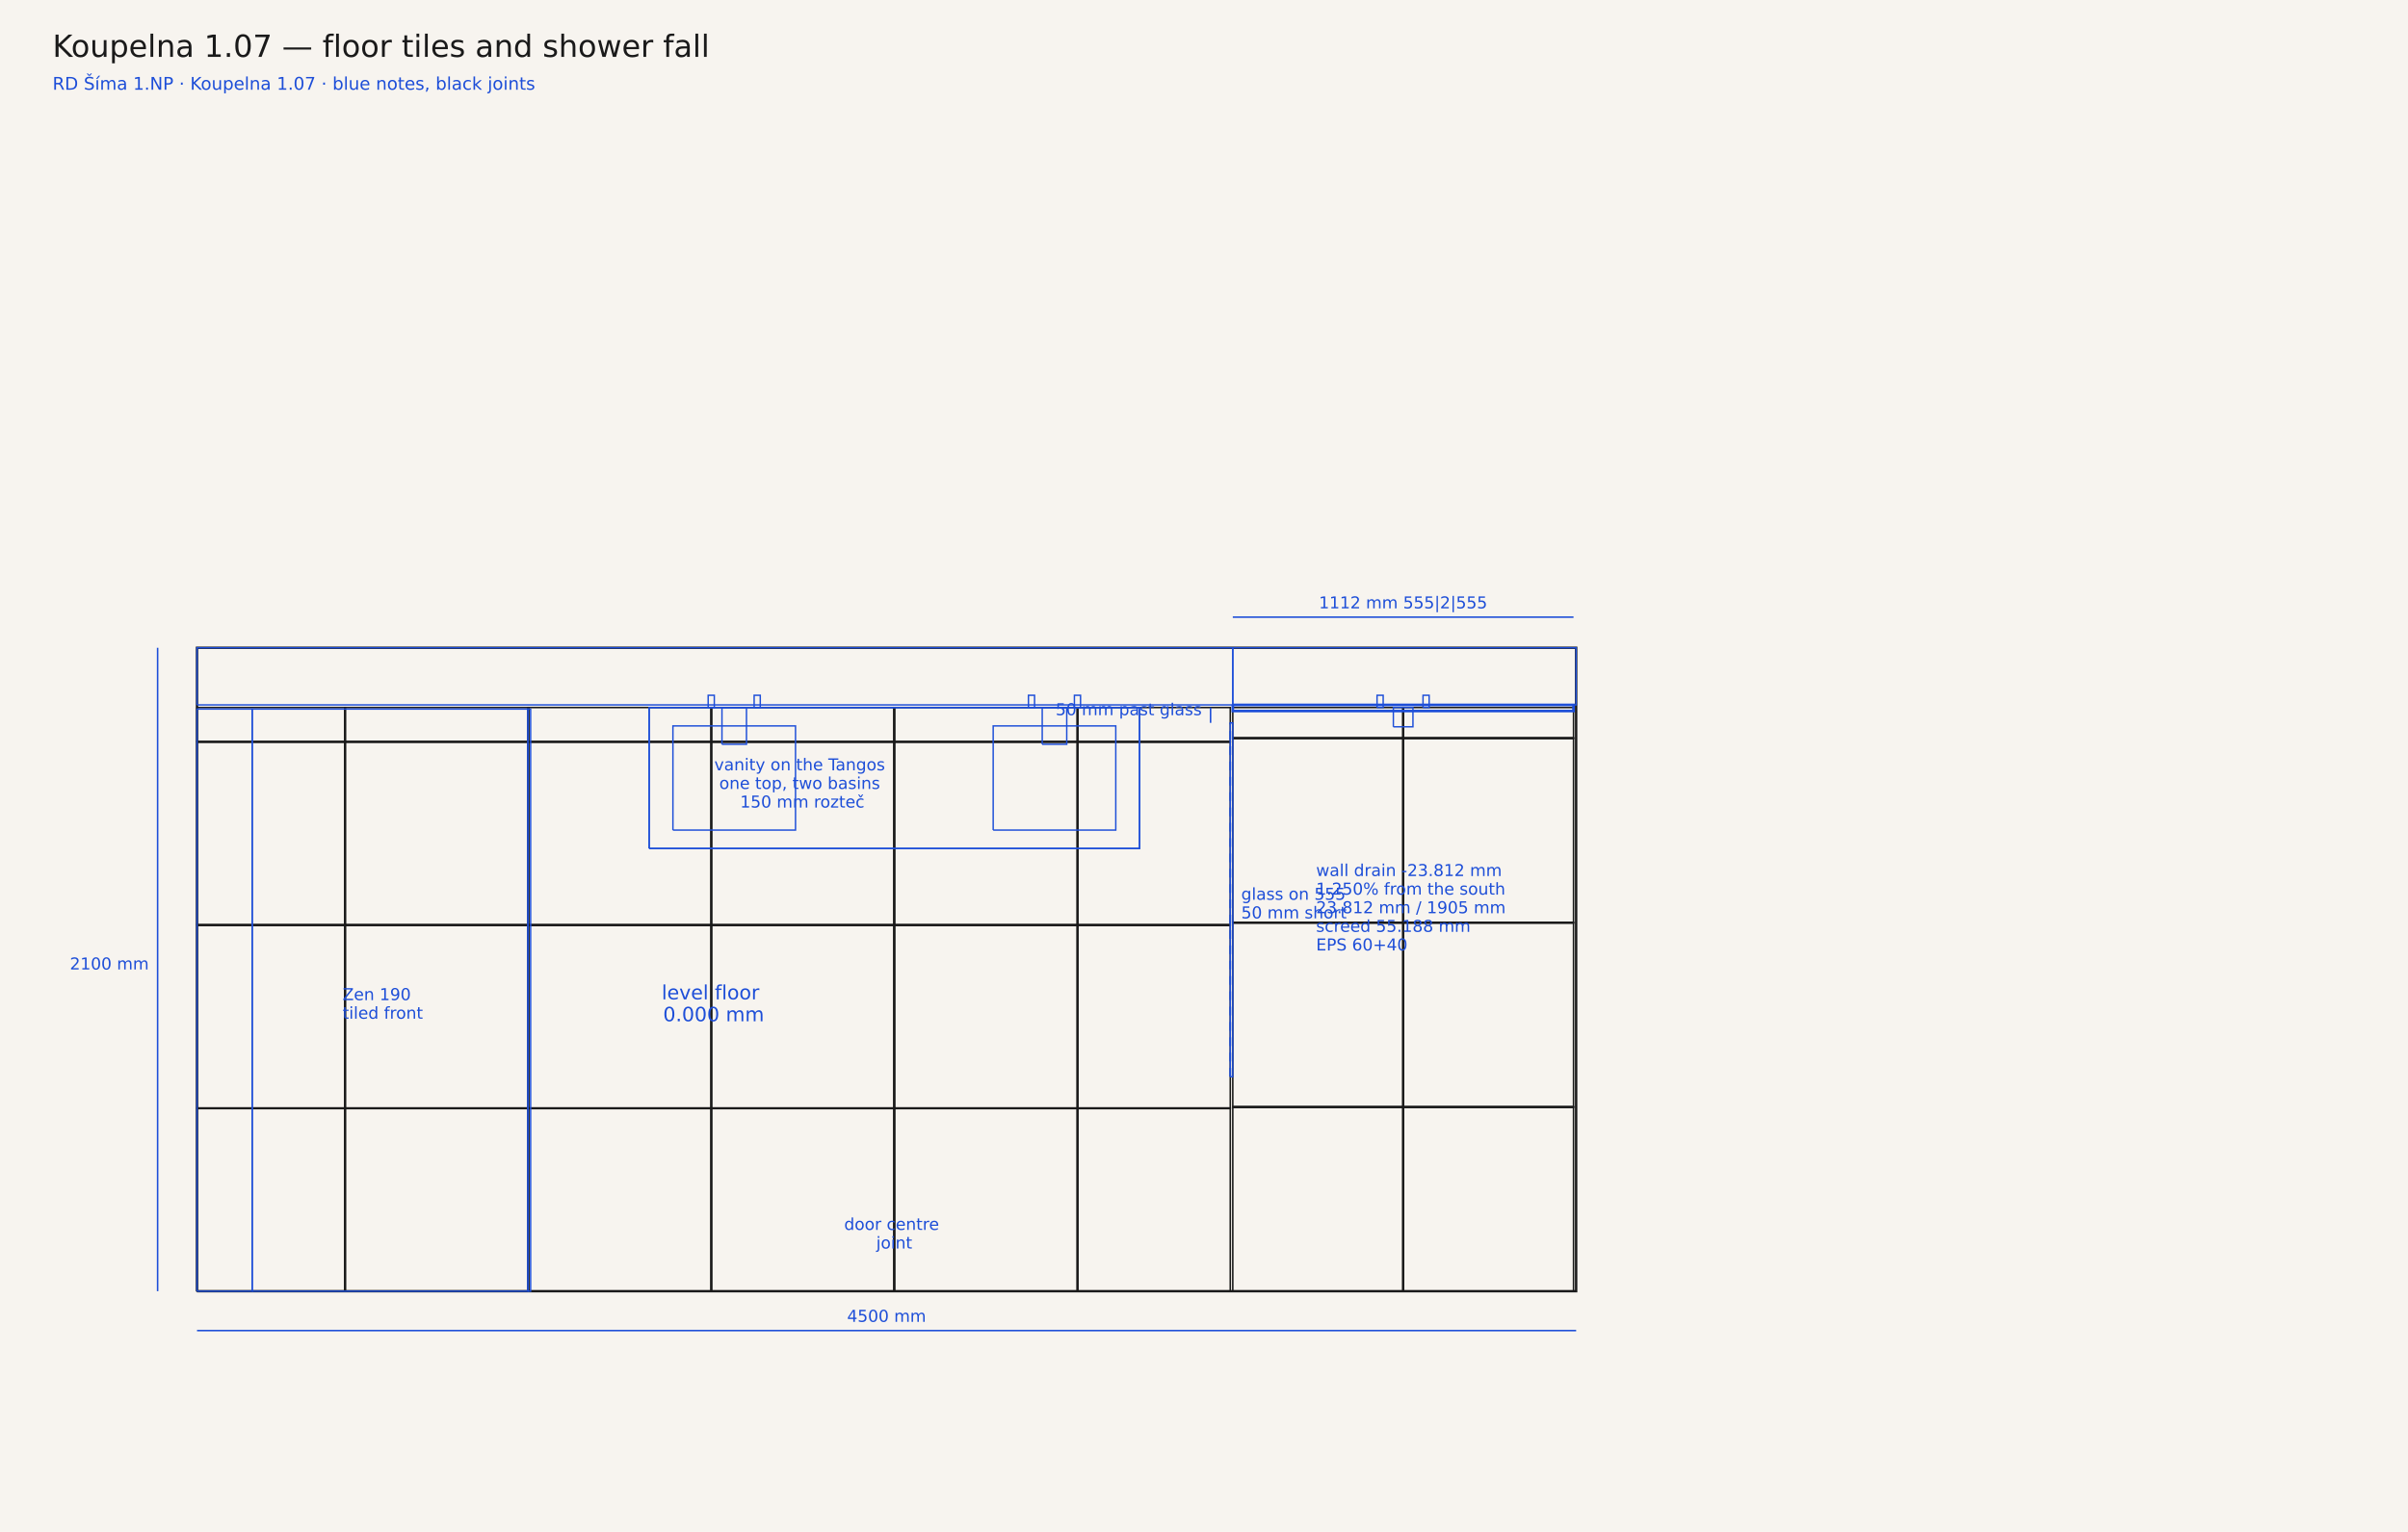
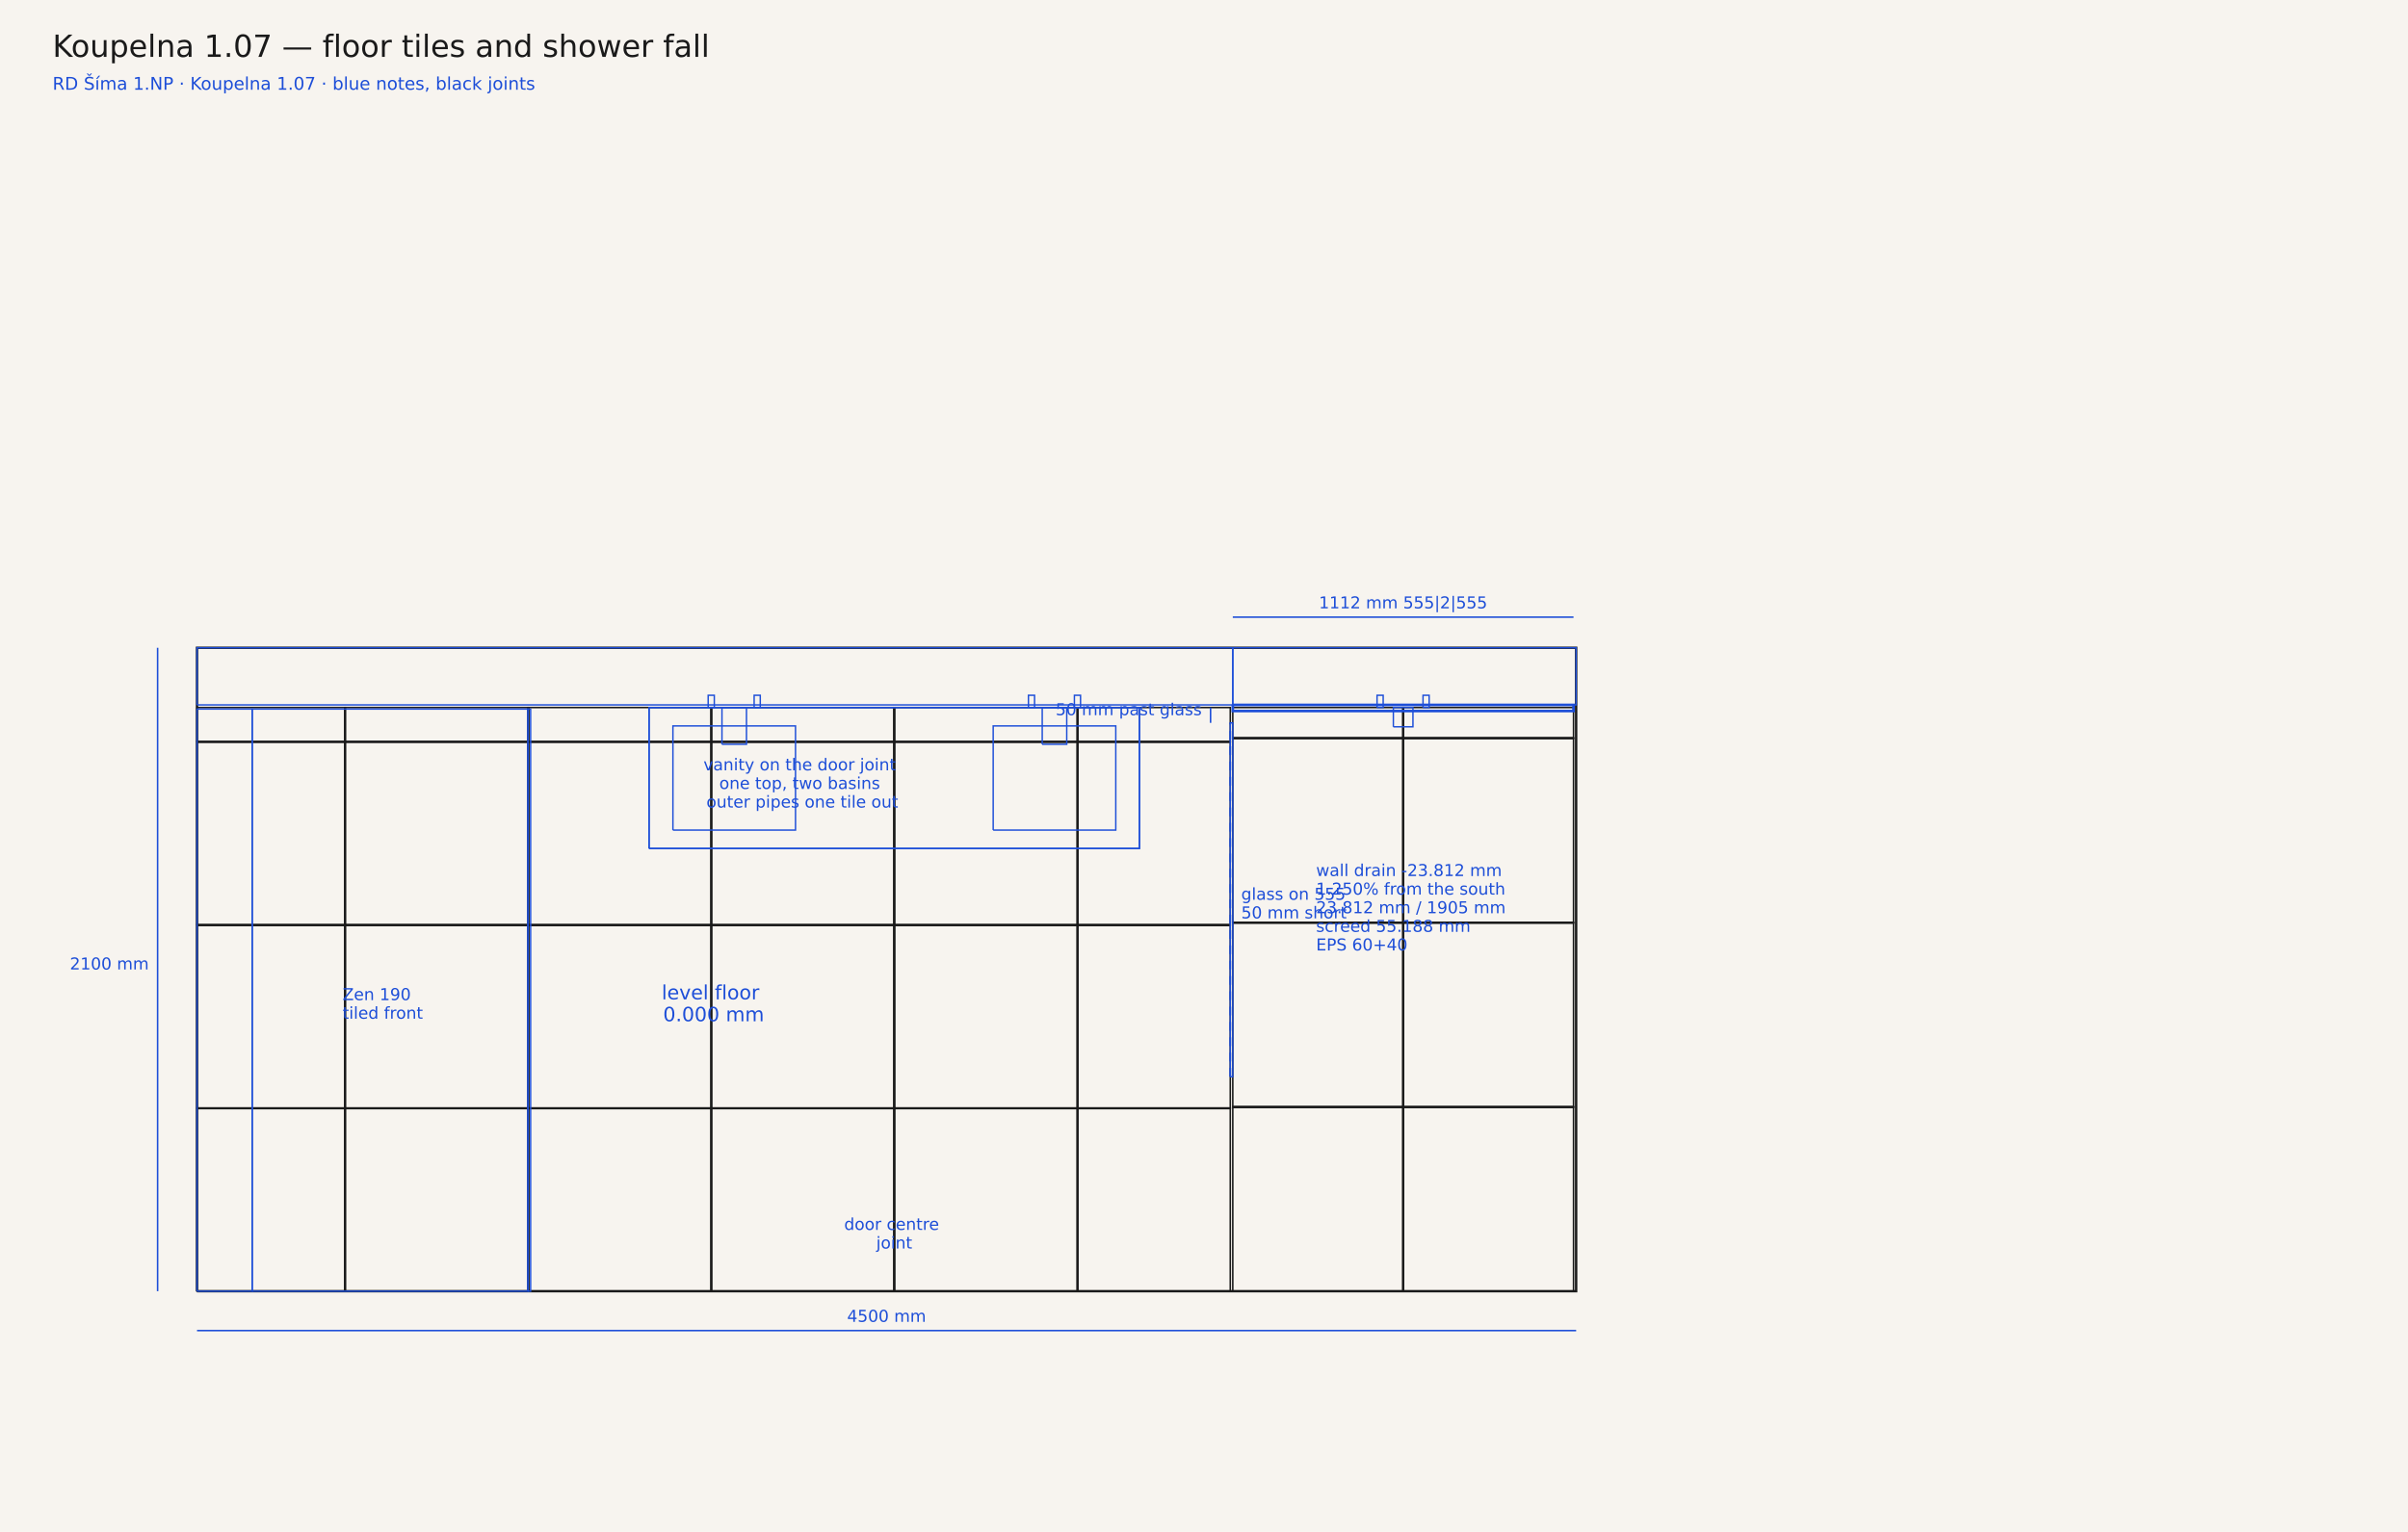
<svg xmlns="http://www.w3.org/2000/svg" width="2200" height="1400" viewBox="0 0 2200 1400">
  <rect width="2200" height="1400" fill="#f7f4ef" />
  <text x="48" y="52" font-family="DejaVu Sans, sans-serif" font-size="28" fill="#1a1a1a">Koupelna 1.07 — floor tiles and shower fall</text>
  <text x="48" y="82" font-family="DejaVu Sans, sans-serif" font-size="16" fill="#1d4ed8">RD Šíma 1.NP · Koupelna 1.07 · blue notes, black joints</text>
  <polyline points="180.0,1180.0 1440.0,1180.0 1440.0,592.0 180.0,592.0 180.0,1180.0" fill="none" stroke="#1a1a1a" stroke-width="2.2" stroke-linejoin="miter" />
  <polyline points="180.0,1013.1 315.0,1013.1 315.0,1180.0 180.0,1180.0 180.0,1013.1" fill="none" stroke="#1a1a1a" stroke-width="1.4" stroke-linejoin="miter" />
  <polyline points="180.0,845.7 315.0,845.7 315.0,1012.6 180.0,1012.6 180.0,845.7" fill="none" stroke="#1a1a1a" stroke-width="1.4" stroke-linejoin="miter" />
  <polyline points="180.0,678.2 315.0,678.2 315.0,845.1 180.0,845.1 180.0,678.2" fill="none" stroke="#1a1a1a" stroke-width="1.4" stroke-linejoin="miter" />
  <polyline points="180.0,646.6 315.0,646.6 315.0,677.7 180.0,677.7 180.0,646.6" fill="none" stroke="#1a1a1a" stroke-width="1.4" stroke-linejoin="miter" />
  <polyline points="315.5,1013.1 482.4,1013.1 482.4,1180.0 315.5,1180.0 315.5,1013.1" fill="none" stroke="#1a1a1a" stroke-width="1.4" stroke-linejoin="miter" />
  <polyline points="315.5,845.7 482.4,845.7 482.4,1012.6 315.5,1012.6 315.5,845.7" fill="none" stroke="#1a1a1a" stroke-width="1.4" stroke-linejoin="miter" />
  <polyline points="315.5,678.2 482.4,678.2 482.4,845.1 315.5,845.1 315.5,678.2" fill="none" stroke="#1a1a1a" stroke-width="1.4" stroke-linejoin="miter" />
  <polyline points="315.5,646.6 482.4,646.6 482.4,677.7 315.5,677.7 315.5,646.6" fill="none" stroke="#1a1a1a" stroke-width="1.4" stroke-linejoin="miter" />
  <polyline points="483.0,1180.0 483.0,1013.1 649.6,1013.1 649.6,1180.0 483.0,1180.0" fill="none" stroke="#1a1a1a" stroke-width="1.4" stroke-linejoin="miter" />
  <polyline points="483.0,1012.6 483.0,845.7 649.6,845.7 649.6,1012.6 483.0,1012.6" fill="none" stroke="#1a1a1a" stroke-width="1.4" stroke-linejoin="miter" />
  <polyline points="483.0,845.1 483.0,678.2 649.6,678.2 649.6,845.1 483.0,845.1" fill="none" stroke="#1a1a1a" stroke-width="1.4" stroke-linejoin="miter" />
  <polyline points="483.0,677.7 483.0,646.6 649.6,646.6 649.6,677.7 483.0,677.7" fill="none" stroke="#1a1a1a" stroke-width="1.4" stroke-linejoin="miter" />
  <polyline points="816.7,1013.1 816.7,1180.0 650.1,1180.0 650.1,1013.1 816.7,1013.1" fill="none" stroke="#1a1a1a" stroke-width="1.4" stroke-linejoin="miter" />
  <polyline points="816.7,845.7 816.7,1012.6 650.1,1012.6 650.1,845.7 816.7,845.7" fill="none" stroke="#1a1a1a" stroke-width="1.4" stroke-linejoin="miter" />
  <polyline points="816.7,678.2 816.7,845.1 650.1,845.1 650.1,678.2 816.7,678.2" fill="none" stroke="#1a1a1a" stroke-width="1.4" stroke-linejoin="miter" />
  <polyline points="816.7,646.6 816.7,677.7 650.1,677.7 650.1,646.6 816.7,646.6" fill="none" stroke="#1a1a1a" stroke-width="1.4" stroke-linejoin="miter" />
  <polyline points="817.3,1013.1 984.2,1013.1 984.2,1180.0 817.3,1180.0 817.3,1013.1" fill="none" stroke="#1a1a1a" stroke-width="1.4" stroke-linejoin="miter" />
  <polyline points="817.3,845.7 984.2,845.7 984.2,1012.6 817.3,1012.6 817.3,845.7" fill="none" stroke="#1a1a1a" stroke-width="1.4" stroke-linejoin="miter" />
  <polyline points="817.3,678.2 984.2,678.2 984.2,845.1 817.3,845.1 817.3,678.2" fill="none" stroke="#1a1a1a" stroke-width="1.4" stroke-linejoin="miter" />
  <polyline points="817.3,646.6 984.2,646.6 984.2,677.7 817.3,677.7 817.3,646.6" fill="none" stroke="#1a1a1a" stroke-width="1.4" stroke-linejoin="miter" />
  <polyline points="984.7,1013.1 1124.0,1013.1 1124.0,1180.0 984.7,1180.0 984.7,1013.1" fill="none" stroke="#1a1a1a" stroke-width="1.4" stroke-linejoin="miter" />
  <polyline points="984.7,845.7 1124.0,845.7 1124.0,1012.6 984.7,1012.6 984.7,845.7" fill="none" stroke="#1a1a1a" stroke-width="1.4" stroke-linejoin="miter" />
  <polyline points="984.7,678.2 1124.0,678.2 1124.0,845.1 984.7,845.1 984.7,678.2" fill="none" stroke="#1a1a1a" stroke-width="1.4" stroke-linejoin="miter" />
  <polyline points="984.7,646.6 1124.0,646.6 1124.0,677.7 984.7,677.7 984.7,646.6" fill="none" stroke="#1a1a1a" stroke-width="1.4" stroke-linejoin="miter" />
  <polyline points="1126.3,1180.0 1281.7,1180.0 1281.7,1012.0 1126.3,1012.0 1126.3,1180.0" fill="none" stroke="#1a1a1a" stroke-width="1.4" stroke-linejoin="miter" />
  <polyline points="1126.3,1011.4 1281.7,1011.4 1281.7,843.5 1126.3,843.5 1126.3,1011.4" fill="none" stroke="#1a1a1a" stroke-width="1.4" stroke-linejoin="miter" />
  <polyline points="1126.3,842.9 1281.7,842.9 1281.7,674.9 1126.3,674.9 1126.3,842.9" fill="none" stroke="#1a1a1a" stroke-width="1.4" stroke-linejoin="miter" />
  <polyline points="1126.3,674.3 1281.7,674.3 1281.7,646.6 1126.3,646.6 1126.3,674.3" fill="none" stroke="#1a1a1a" stroke-width="1.4" stroke-linejoin="miter" />
  <polyline points="1282.2,1180.0 1437.6,1180.0 1437.6,1012.0 1282.2,1012.0 1282.2,1180.0" fill="none" stroke="#1a1a1a" stroke-width="1.4" stroke-linejoin="miter" />
  <polyline points="1282.2,1011.4 1437.6,1011.4 1437.6,843.5 1282.2,843.5 1282.2,1011.4" fill="none" stroke="#1a1a1a" stroke-width="1.4" stroke-linejoin="miter" />
  <polyline points="1282.2,842.9 1437.6,842.9 1437.6,674.9 1282.2,674.9 1282.2,842.9" fill="none" stroke="#1a1a1a" stroke-width="1.4" stroke-linejoin="miter" />
  <polyline points="1282.2,674.3 1437.6,674.3 1437.6,646.6 1282.2,646.6 1282.2,674.3" fill="none" stroke="#1a1a1a" stroke-width="1.4" stroke-linejoin="miter" />
  <polyline points="180.0,1013.1 315.0,1013.1 315.0,1012.6 180.0,1012.6 180.0,1013.1" fill="none" stroke="#1a1a1a" stroke-width="1.4" stroke-linejoin="miter" />
  <polyline points="180.0,845.7 315.0,845.7 315.0,845.1 180.0,845.1 180.0,845.7" fill="none" stroke="#1a1a1a" stroke-width="1.4" stroke-linejoin="miter" />
  <polyline points="180.0,678.2 315.0,678.2 315.0,677.7 180.0,677.7 180.0,678.2" fill="none" stroke="#1a1a1a" stroke-width="1.4" stroke-linejoin="miter" />
  <polyline points="315.0,1180.0 315.5,1180.0 315.5,1013.1 315.0,1013.1 315.0,1180.0" fill="none" stroke="#1a1a1a" stroke-width="1.4" stroke-linejoin="miter" />
  <polyline points="315.5,1013.1 482.4,1013.1 482.4,1012.6 315.5,1012.6 315.5,1013.1" fill="none" stroke="#1a1a1a" stroke-width="1.4" stroke-linejoin="miter" />
  <polyline points="315.0,1013.1 315.5,1013.1 315.5,1012.6 315.0,1012.6 315.0,1013.1" fill="none" stroke="#1a1a1a" stroke-width="1.4" stroke-linejoin="miter" />
  <polyline points="315.0,1012.6 315.5,1012.6 315.5,845.7 315.0,845.7 315.0,1012.6" fill="none" stroke="#1a1a1a" stroke-width="1.4" stroke-linejoin="miter" />
  <polyline points="315.5,845.7 482.4,845.7 482.4,845.1 315.5,845.1 315.5,845.7" fill="none" stroke="#1a1a1a" stroke-width="1.4" stroke-linejoin="miter" />
  <polyline points="315.0,845.7 315.5,845.7 315.5,845.1 315.0,845.1 315.0,845.7" fill="none" stroke="#1a1a1a" stroke-width="1.4" stroke-linejoin="miter" />
  <polyline points="315.0,845.1 315.5,845.1 315.5,678.2 315.0,678.2 315.0,845.1" fill="none" stroke="#1a1a1a" stroke-width="1.4" stroke-linejoin="miter" />
  <polyline points="315.5,678.2 482.4,678.2 482.4,677.7 315.5,677.7 315.5,678.2" fill="none" stroke="#1a1a1a" stroke-width="1.4" stroke-linejoin="miter" />
  <polyline points="315.0,678.2 315.5,678.2 315.5,677.7 315.0,677.7 315.0,678.2" fill="none" stroke="#1a1a1a" stroke-width="1.4" stroke-linejoin="miter" />
  <polyline points="315.0,677.7 315.5,677.7 315.5,646.6 315.0,646.6 315.0,677.7" fill="none" stroke="#1a1a1a" stroke-width="1.4" stroke-linejoin="miter" />
  <polyline points="482.4,1180.0 483.0,1180.0 483.0,1013.1 482.4,1013.1 482.4,1180.0" fill="none" stroke="#1a1a1a" stroke-width="1.4" stroke-linejoin="miter" />
  <polyline points="483.0,1013.1 649.8,1013.1 649.8,1012.6 483.0,1012.6 483.0,1013.1" fill="none" stroke="#1a1a1a" stroke-width="1.4" stroke-linejoin="miter" />
  <polyline points="482.4,1013.1 483.0,1013.1 483.0,1012.6 482.4,1012.6 482.4,1013.1" fill="none" stroke="#1a1a1a" stroke-width="1.4" stroke-linejoin="miter" />
  <polyline points="482.4,1012.6 483.0,1012.6 483.0,845.7 482.4,845.7 482.4,1012.6" fill="none" stroke="#1a1a1a" stroke-width="1.4" stroke-linejoin="miter" />
  <polyline points="483.0,845.7 649.8,845.7 649.8,845.1 483.0,845.1 483.0,845.7" fill="none" stroke="#1a1a1a" stroke-width="1.4" stroke-linejoin="miter" />
  <polyline points="482.4,845.7 483.0,845.7 483.0,845.1 482.4,845.1 482.4,845.7" fill="none" stroke="#1a1a1a" stroke-width="1.4" stroke-linejoin="miter" />
  <polyline points="482.4,845.1 483.0,845.1 483.0,678.2 482.4,678.2 482.4,845.1" fill="none" stroke="#1a1a1a" stroke-width="1.4" stroke-linejoin="miter" />
  <polyline points="483.0,678.2 649.8,678.2 649.8,677.7 483.0,677.7 483.0,678.2" fill="none" stroke="#1a1a1a" stroke-width="1.4" stroke-linejoin="miter" />
  <polyline points="482.4,678.2 483.0,678.2 483.0,677.7 482.4,677.7 482.4,678.2" fill="none" stroke="#1a1a1a" stroke-width="1.4" stroke-linejoin="miter" />
  <polyline points="482.4,677.7 483.0,677.7 483.0,646.6 482.4,646.6 482.4,677.7" fill="none" stroke="#1a1a1a" stroke-width="1.4" stroke-linejoin="miter" />
  <polyline points="816.7,1180.0 817.3,1180.0 817.3,1013.1 816.7,1013.1 816.7,1180.0" fill="none" stroke="#1a1a1a" stroke-width="1.4" stroke-linejoin="miter" />
  <polyline points="649.8,1013.1 816.7,1013.1 816.7,1012.6 649.8,1012.6 649.8,1013.1" fill="none" stroke="#1a1a1a" stroke-width="1.4" stroke-linejoin="miter" />
  <polyline points="816.7,1013.1 817.3,1013.1 817.3,1012.6 816.7,1012.6 816.7,1013.1" fill="none" stroke="#1a1a1a" stroke-width="1.4" stroke-linejoin="miter" />
  <polyline points="816.7,1012.6 817.3,1012.6 817.3,845.7 816.7,845.7 816.7,1012.6" fill="none" stroke="#1a1a1a" stroke-width="1.4" stroke-linejoin="miter" />
  <polyline points="649.8,845.7 816.7,845.7 816.7,845.1 649.8,845.1 649.8,845.7" fill="none" stroke="#1a1a1a" stroke-width="1.4" stroke-linejoin="miter" />
  <polyline points="816.7,845.7 817.3,845.7 817.3,845.1 816.7,845.1 816.7,845.7" fill="none" stroke="#1a1a1a" stroke-width="1.4" stroke-linejoin="miter" />
  <polyline points="816.7,845.1 817.3,845.1 817.3,678.2 816.7,678.2 816.7,845.1" fill="none" stroke="#1a1a1a" stroke-width="1.4" stroke-linejoin="miter" />
  <polyline points="649.8,678.2 816.7,678.2 816.7,677.7 649.8,677.7 649.8,678.2" fill="none" stroke="#1a1a1a" stroke-width="1.4" stroke-linejoin="miter" />
  <polyline points="816.7,678.2 817.3,678.2 817.3,677.7 816.7,677.7 816.7,678.2" fill="none" stroke="#1a1a1a" stroke-width="1.4" stroke-linejoin="miter" />
  <polyline points="816.7,677.7 817.3,677.7 817.3,646.6 816.7,646.6 816.7,677.7" fill="none" stroke="#1a1a1a" stroke-width="1.4" stroke-linejoin="miter" />
  <polyline points="984.2,1180.0 984.7,1180.0 984.7,1013.1 984.2,1013.1 984.2,1180.0" fill="none" stroke="#1a1a1a" stroke-width="1.4" stroke-linejoin="miter" />
  <polyline points="817.3,1013.1 984.2,1013.1 984.2,1012.6 817.3,1012.6 817.3,1013.1" fill="none" stroke="#1a1a1a" stroke-width="1.4" stroke-linejoin="miter" />
  <polyline points="984.2,1013.1 984.7,1013.1 984.7,1012.6 984.2,1012.6 984.2,1013.1" fill="none" stroke="#1a1a1a" stroke-width="1.4" stroke-linejoin="miter" />
  <polyline points="984.2,1012.6 984.7,1012.6 984.7,845.7 984.2,845.7 984.2,1012.6" fill="none" stroke="#1a1a1a" stroke-width="1.4" stroke-linejoin="miter" />
  <polyline points="817.3,845.7 984.2,845.7 984.2,845.1 817.3,845.1 817.3,845.7" fill="none" stroke="#1a1a1a" stroke-width="1.4" stroke-linejoin="miter" />
  <polyline points="984.2,845.7 984.7,845.7 984.7,845.1 984.2,845.1 984.2,845.7" fill="none" stroke="#1a1a1a" stroke-width="1.4" stroke-linejoin="miter" />
  <polyline points="984.2,845.1 984.7,845.1 984.7,678.2 984.2,678.2 984.2,845.1" fill="none" stroke="#1a1a1a" stroke-width="1.4" stroke-linejoin="miter" />
  <polyline points="817.3,678.2 984.2,678.2 984.2,677.7 817.3,677.7 817.3,678.2" fill="none" stroke="#1a1a1a" stroke-width="1.4" stroke-linejoin="miter" />
  <polyline points="984.2,678.2 984.7,678.2 984.7,677.7 984.2,677.7 984.2,678.2" fill="none" stroke="#1a1a1a" stroke-width="1.4" stroke-linejoin="miter" />
  <polyline points="984.2,677.7 984.7,677.7 984.7,646.6 984.2,646.6 984.2,677.7" fill="none" stroke="#1a1a1a" stroke-width="1.4" stroke-linejoin="miter" />
  <polyline points="984.7,1013.1 1124.0,1013.1 1124.0,1012.6 984.7,1012.6 984.7,1013.1" fill="none" stroke="#1a1a1a" stroke-width="1.4" stroke-linejoin="miter" />
  <polyline points="984.7,845.7 1124.0,845.7 1124.0,845.1 984.7,845.1 984.7,845.7" fill="none" stroke="#1a1a1a" stroke-width="1.4" stroke-linejoin="miter" />
  <polyline points="984.7,678.2 1124.0,678.2 1124.0,677.7 984.7,677.7 984.7,678.2" fill="none" stroke="#1a1a1a" stroke-width="1.4" stroke-linejoin="miter" />
  <polyline points="649.6,1180.0 650.1,1180.0 650.1,1013.1 649.6,1013.1 649.6,1180.0" fill="none" stroke="#1a1a1a" stroke-width="1.4" stroke-linejoin="miter" />
  <polyline points="649.6,1012.6 650.1,1012.6 650.1,845.7 649.6,845.7 649.6,1012.6" fill="none" stroke="#1a1a1a" stroke-width="1.4" stroke-linejoin="miter" />
  <polyline points="649.6,845.1 650.1,845.1 650.1,678.2 649.6,678.2 649.6,845.1" fill="none" stroke="#1a1a1a" stroke-width="1.4" stroke-linejoin="miter" />
  <polyline points="649.6,677.7 650.1,677.7 650.1,646.6 649.6,646.6 649.6,677.7" fill="none" stroke="#1a1a1a" stroke-width="1.4" stroke-linejoin="miter" />
  <polyline points="1281.7,1180.0 1282.2,1180.0 1282.2,1012.0 1281.7,1012.0 1281.7,1180.0" fill="none" stroke="#1a1a1a" stroke-width="1.4" stroke-linejoin="miter" />
  <polyline points="1126.3,1012.0 1281.7,1012.0 1281.7,1011.4 1126.3,1011.4 1126.3,1012.0" fill="none" stroke="#1a1a1a" stroke-width="1.4" stroke-linejoin="miter" />
  <polyline points="1281.7,1012.0 1282.2,1012.0 1282.2,1011.4 1281.7,1011.4 1281.7,1012.0" fill="none" stroke="#1a1a1a" stroke-width="1.4" stroke-linejoin="miter" />
  <polyline points="1281.7,1011.4 1282.2,1011.4 1282.2,843.5 1281.7,843.5 1281.7,1011.4" fill="none" stroke="#1a1a1a" stroke-width="1.4" stroke-linejoin="miter" />
  <polyline points="1126.3,843.5 1281.7,843.5 1281.7,842.9 1126.3,842.9 1126.3,843.5" fill="none" stroke="#1a1a1a" stroke-width="1.4" stroke-linejoin="miter" />
  <polyline points="1281.7,843.5 1282.2,843.5 1282.2,842.9 1281.7,842.9 1281.7,843.5" fill="none" stroke="#1a1a1a" stroke-width="1.4" stroke-linejoin="miter" />
  <polyline points="1281.7,842.9 1282.2,842.9 1282.2,674.9 1281.7,674.9 1281.7,842.9" fill="none" stroke="#1a1a1a" stroke-width="1.4" stroke-linejoin="miter" />
  <polyline points="1126.3,674.9 1281.7,674.9 1281.7,674.3 1126.3,674.3 1126.3,674.9" fill="none" stroke="#1a1a1a" stroke-width="1.4" stroke-linejoin="miter" />
  <polyline points="1281.7,674.9 1282.2,674.9 1282.2,674.3 1281.7,674.3 1281.7,674.9" fill="none" stroke="#1a1a1a" stroke-width="1.4" stroke-linejoin="miter" />
  <polyline points="1281.7,674.3 1282.2,674.3 1282.2,646.6 1281.7,646.6 1281.7,674.3" fill="none" stroke="#1a1a1a" stroke-width="1.4" stroke-linejoin="miter" />
  <polyline points="1282.2,1012.0 1437.6,1012.0 1437.6,1011.4 1282.2,1011.4 1282.2,1012.0" fill="none" stroke="#1a1a1a" stroke-width="1.4" stroke-linejoin="miter" />
  <polyline points="1282.2,843.5 1437.6,843.5 1437.6,842.9 1282.2,842.9 1282.2,843.5" fill="none" stroke="#1a1a1a" stroke-width="1.4" stroke-linejoin="miter" />
  <polyline points="1282.2,674.9 1437.6,674.9 1437.6,674.3 1282.2,674.3 1282.2,674.9" fill="none" stroke="#1a1a1a" stroke-width="1.4" stroke-linejoin="miter" />
  <line x1="1124.0" y1="984.0" x2="1124.0" y2="660.6" stroke="#1d4ed8" stroke-width="1.6" stroke-dasharray="8 6" />
  <polyline points="230.4,1180.0 482.4,1180.0 482.4,648.0 230.4,648.0 230.4,1180.0" fill="none" stroke="#1d4ed8" stroke-width="1.3" stroke-linejoin="miter" />
  <polyline points="614.8,758.6 726.8,758.6 726.8,663.4 614.8,663.4 614.8,758.6" fill="none" stroke="#1d4ed8" stroke-width="1.3" stroke-linejoin="miter" />
  <polyline points="907.4,758.6 1019.4,758.6 1019.4,663.4 907.4,663.4 907.4,758.6" fill="none" stroke="#1d4ed8" stroke-width="1.3" stroke-linejoin="miter" />
  <polyline points="180.0,644.2 1126.3,644.2 1126.3,592.0 180.0,592.0 180.0,644.2" fill="none" stroke="#1d4ed8" stroke-width="1.3" stroke-linejoin="miter" />
  <polyline points="180.0,1180.0 230.4,1180.0 230.4,648.0 180.0,648.0 180.0,1180.0" fill="none" stroke="#1d4ed8" stroke-width="1.3" stroke-linejoin="miter" />
  <polyline points="482.4,1180.0 484.8,1180.0 484.8,648.0 482.4,648.0 482.4,1180.0" fill="none" stroke="#1d4ed8" stroke-width="1.3" stroke-linejoin="miter" />
-   <polyline points="593.1,775.4 1041.1,775.4 1041.1,646.6 593.1,646.6 593.1,775.4" fill="none" stroke="#1d4ed8" stroke-width="1.3" stroke-linejoin="miter" />
-   <polyline points="593.1,775.4 1041.1,775.4 1041.1,646.6 593.1,646.6 593.1,775.4" fill="none" stroke="#1d4ed8" stroke-width="1.3" stroke-linejoin="miter" />
+   <polyline points="593.0,775.4 1041.0,775.4 1041.0,646.6 593.0,646.6 593.0,775.4" fill="none" stroke="#1d4ed8" stroke-width="1.3" stroke-linejoin="miter" />
+   <polyline points="593.0,775.4 1041.0,775.4 1041.0,646.6 593.0,646.6 593.0,775.4" fill="none" stroke="#1d4ed8" stroke-width="1.3" stroke-linejoin="miter" />
  <polyline points="1126.3,644.2 1440.0,644.2 1440.0,592.0 1126.3,592.0 1126.3,644.2" fill="none" stroke="#1d4ed8" stroke-width="1.3" stroke-linejoin="miter" />
  <polyline points="1124.0,984.0 1126.3,984.0 1126.3,660.6 1124.0,660.6 1124.0,984.0" fill="none" stroke="#1d4ed8" stroke-width="1.3" stroke-linejoin="miter" />
  <polyline points="1273.0,664.2 1290.9,664.2 1290.9,646.6 1273.0,646.6 1273.0,664.2" fill="none" stroke="#1d4ed8" stroke-width="1.3" stroke-linejoin="miter" />
  <polyline points="1258.1,646.6 1263.7,646.6 1263.7,635.4 1258.1,635.4 1258.1,646.6" fill="none" stroke="#1d4ed8" stroke-width="1.3" stroke-linejoin="miter" />
  <polyline points="1300.1,646.6 1305.7,646.6 1305.7,635.4 1300.1,635.4 1300.1,646.6" fill="none" stroke="#1d4ed8" stroke-width="1.3" stroke-linejoin="miter" />
  <polyline points="659.6,680.2 682.0,680.2 682.0,646.6 659.6,646.6 659.6,680.2" fill="none" stroke="#1d4ed8" stroke-width="1.3" stroke-linejoin="miter" />
  <polyline points="647.0,646.6 652.6,646.6 652.6,635.4 647.0,635.4 647.0,646.6" fill="none" stroke="#1d4ed8" stroke-width="1.3" stroke-linejoin="miter" />
  <polyline points="689.0,646.6 694.6,646.6 694.6,635.4 689.0,635.4 689.0,646.6" fill="none" stroke="#1d4ed8" stroke-width="1.3" stroke-linejoin="miter" />
  <polyline points="952.2,680.2 974.6,680.2 974.6,646.6 952.2,646.6 952.2,680.2" fill="none" stroke="#1d4ed8" stroke-width="1.3" stroke-linejoin="miter" />
  <polyline points="939.6,646.6 945.2,646.6 945.2,635.4 939.6,635.4 939.6,646.6" fill="none" stroke="#1d4ed8" stroke-width="1.3" stroke-linejoin="miter" />
  <polyline points="981.6,646.6 987.2,646.6 987.2,635.4 981.6,635.4 981.6,646.6" fill="none" stroke="#1d4ed8" stroke-width="1.3" stroke-linejoin="miter" />
  <polyline points="1126.3,644.2 1437.6,644.2 1437.6,649.8 1126.3,649.8 1126.3,644.2" fill="none" stroke="#1d4ed8" stroke-width="2.4" stroke-linejoin="miter" />
  <line x1="180.0" y1="1216.0" x2="180.0" y2="1216.0" stroke="#1d4ed8" stroke-width="1" />
  <line x1="1440.0" y1="1216.0" x2="1440.0" y2="1216.0" stroke="#1d4ed8" stroke-width="1" />
  <line x1="180.0" y1="1216.0" x2="1440.0" y2="1216.0" stroke="#1d4ed8" stroke-width="1.4" />
  <text y="1208.0" text-anchor="middle" font-family="DejaVu Sans, sans-serif" font-size="15" fill="#1d4ed8">
    <tspan x="810.0" dy="0">4500 mm</tspan>
  </text>
  <line x1="144.0" y1="1180.0" x2="144.0" y2="1180.0" stroke="#1d4ed8" stroke-width="1" />
  <line x1="144.0" y1="592.0" x2="144.0" y2="592.0" stroke="#1d4ed8" stroke-width="1" />
  <line x1="144.0" y1="1180.0" x2="144.0" y2="592.0" stroke="#1d4ed8" stroke-width="1.4" />
  <text y="886.0" text-anchor="end" font-family="DejaVu Sans, sans-serif" font-size="15" fill="#1d4ed8">
    <tspan x="136.0" dy="0">2100 mm</tspan>
  </text>
  <line x1="1126.3" y1="564.0" x2="1126.3" y2="564.0" stroke="#1d4ed8" stroke-width="1" />
  <line x1="1437.6" y1="564.0" x2="1437.6" y2="564.0" stroke="#1d4ed8" stroke-width="1" />
  <line x1="1126.3" y1="564.0" x2="1437.6" y2="564.0" stroke="#1d4ed8" stroke-width="1.4" />
  <text y="556.0" text-anchor="middle" font-family="DejaVu Sans, sans-serif" font-size="15" fill="#1d4ed8">
    <tspan x="1281.9" dy="0">1112 mm 555|2|555</tspan>
  </text>
  <line x1="1106.0" y1="660.6" x2="1106.0" y2="660.6" stroke="#1d4ed8" stroke-width="1" />
  <line x1="1106.0" y1="646.6" x2="1106.0" y2="646.6" stroke="#1d4ed8" stroke-width="1" />
  <line x1="1106.0" y1="660.6" x2="1106.0" y2="646.6" stroke="#1d4ed8" stroke-width="1.4" />
  <text y="653.6" text-anchor="end" font-family="DejaVu Sans, sans-serif" font-size="15" fill="#1d4ed8">
    <tspan x="1098.0" dy="0">50 mm past glass</tspan>
  </text>
  <text y="913.3" text-anchor="middle" font-family="DejaVu Sans, sans-serif" font-size="18" fill="#1d4ed8">
    <tspan x="652.0" dy="0">level floor</tspan>
    <tspan x="652.0" dy="20">0.000 mm</tspan>
  </text>
  <text y="800.6" text-anchor="start" font-family="DejaVu Sans, sans-serif" font-size="15" fill="#1d4ed8">
    <tspan x="1202.4" dy="0">wall drain -23.812 mm</tspan>
    <tspan x="1202.4" dy="17">1.250% from the south</tspan>
    <tspan x="1202.4" dy="17">23.812 mm / 1905 mm</tspan>
    <tspan x="1202.4" dy="17">screed 55.188 mm</tspan>
    <tspan x="1202.4" dy="17">EPS 60+40</tspan>
  </text>
  <text y="822.3" text-anchor="start" font-family="DejaVu Sans, sans-serif" font-size="15" fill="#1d4ed8">
    <tspan x="1134.0" dy="0">glass on 555</tspan>
    <tspan x="1134.0" dy="17">50 mm short</tspan>
  </text>
  <text y="914.0" text-anchor="start" font-family="DejaVu Sans, sans-serif" font-size="15" fill="#1d4ed8">
    <tspan x="313.0" dy="0">Zen 190</tspan>
    <tspan x="313.0" dy="17">tiled front</tspan>
  </text>
  <text y="1124.0" text-anchor="middle" font-family="DejaVu Sans, sans-serif" font-size="15" fill="#1d4ed8">
    <tspan x="817.0" dy="0">door centre</tspan>
    <tspan x="817.0" dy="17">joint</tspan>
  </text>
  <text y="704.0" text-anchor="middle" font-family="DejaVu Sans, sans-serif" font-size="15" fill="#1d4ed8">
-     <tspan x="733.0" dy="0">vanity on the Tangos</tspan>
+     <tspan x="733.0" dy="0">vanity on the door joint</tspan>
    <tspan x="733.0" dy="17">one top, two basins</tspan>
-     <tspan x="733.0" dy="17">150 mm rozteč</tspan>
+     <tspan x="733.0" dy="17">outer pipes one tile out</tspan>
  </text>
</svg>
